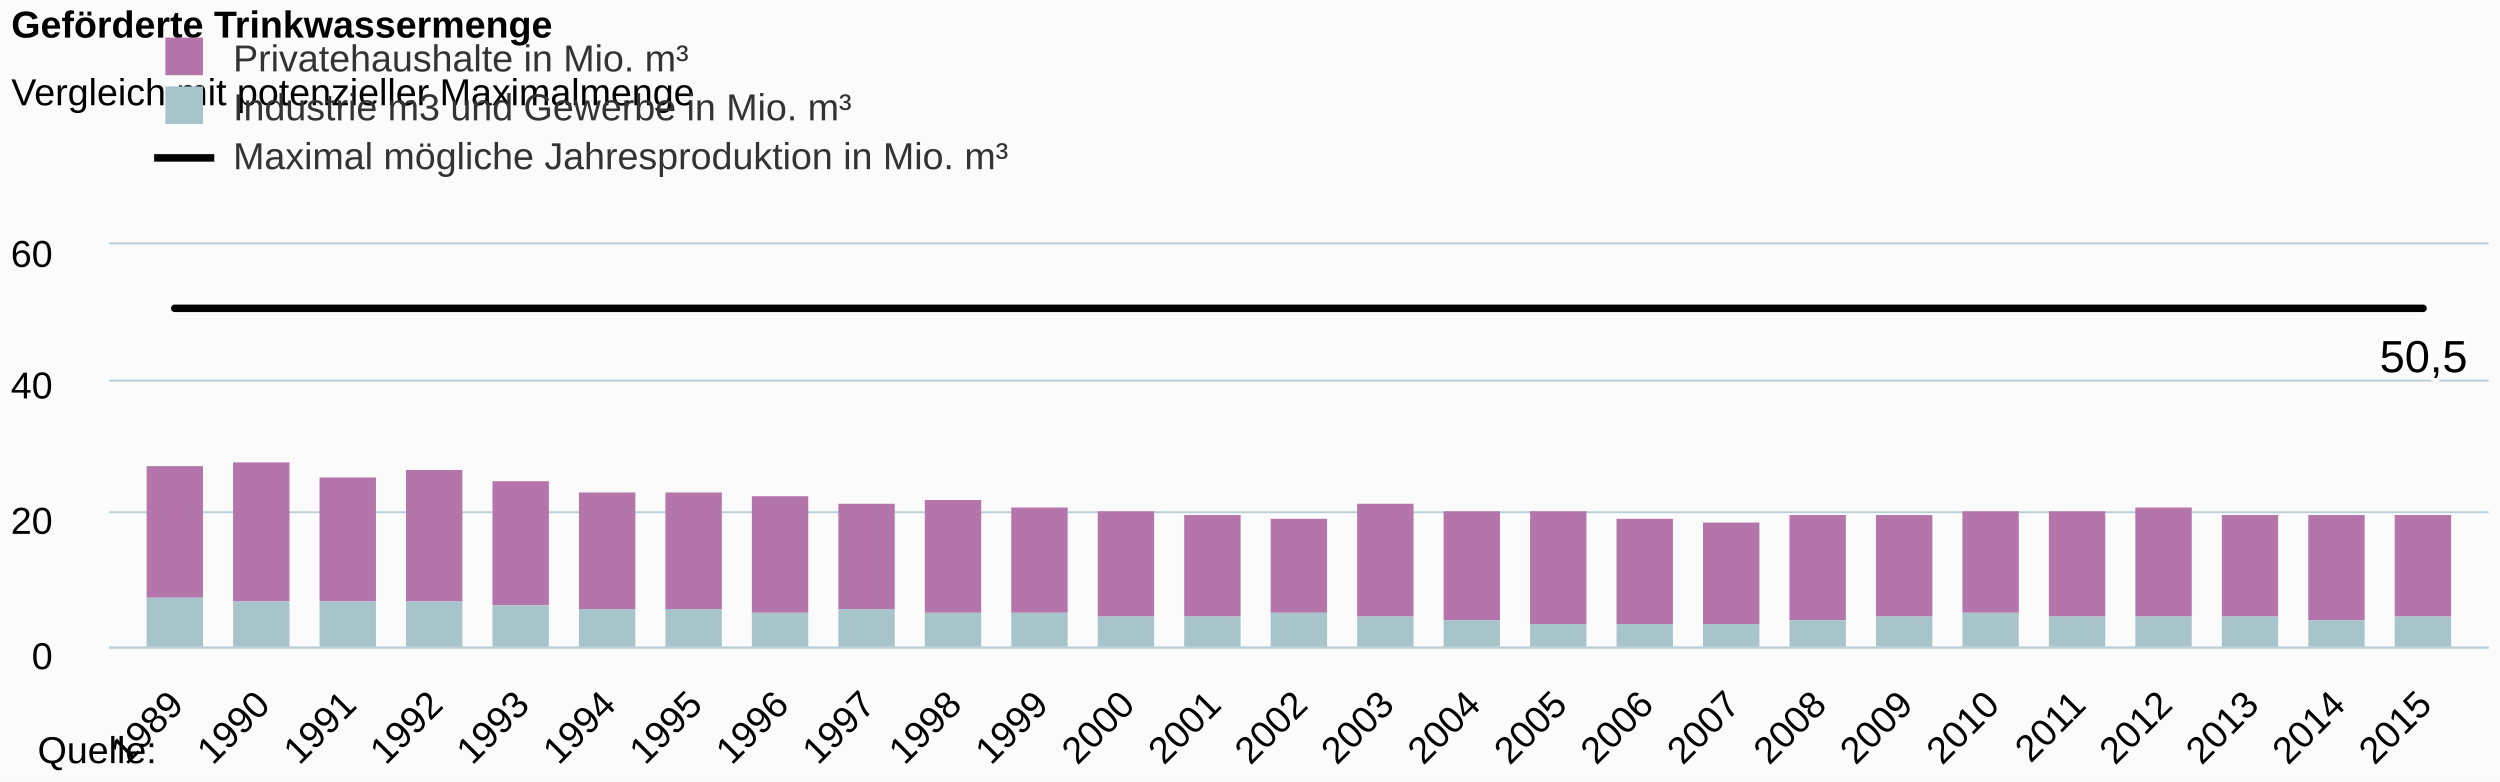
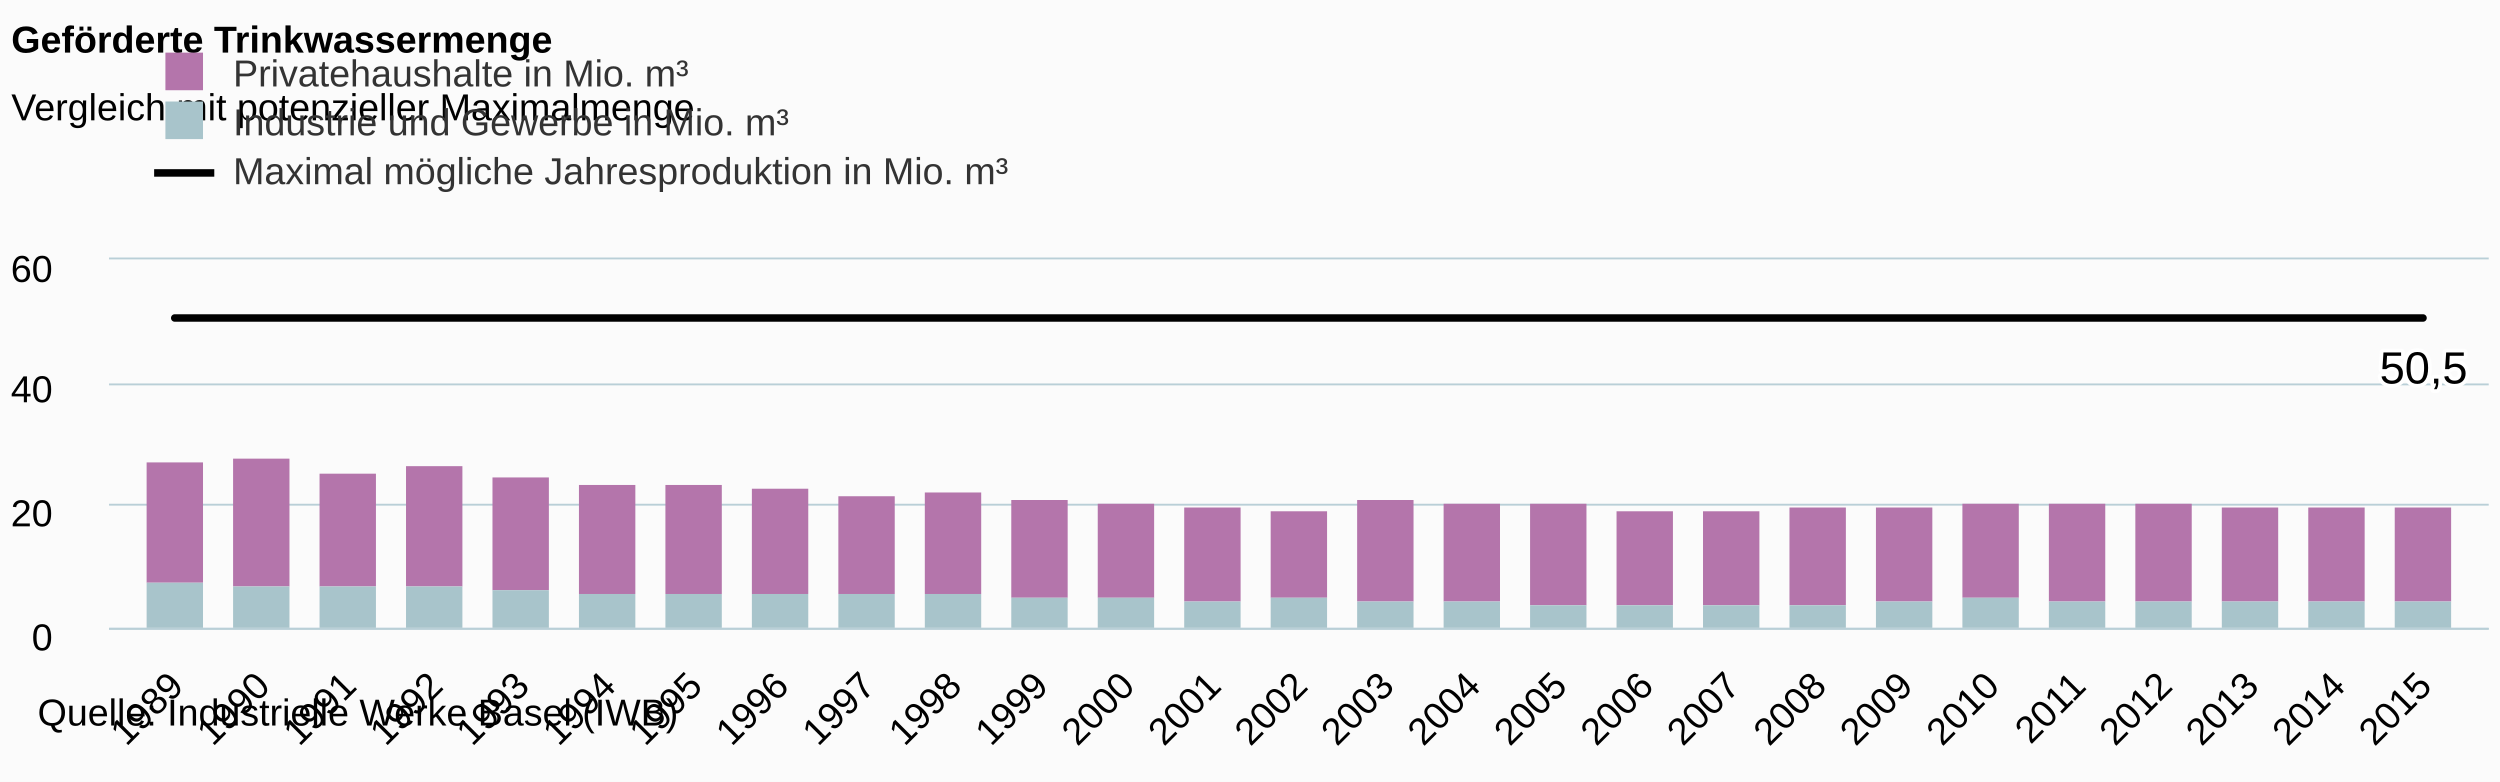
<svg xmlns="http://www.w3.org/2000/svg" class="highcharts-root" viewBox="0 0 665 208" font-family="Arial" font-size="12">
  <defs>
    <clipPath id="a">
-       <path fill="none" d="M0 0h633v107H0z" />
+       <path fill="none" d="M0 0h633v98H0z" />
    </clipPath>
  </defs>
  <rect fill="#fbfbfb" class="highcharts-background" width="665" height="208" rx="0" ry="0" />
-   <path fill="none" class="highcharts-plot-background" d="M29 65h633v107H29z" />
+   <path fill="none" class="highcharts-plot-background" d="M29 69h633v98H29z" />
  <g class="highcharts-grid highcharts-xaxis-grid">
-     <path fill="none" class="highcharts-grid-line" d="M45.5 65v107m23-107v107m23-107v107m23-107v107m23-107v107m23-107v107m23-107v107m23-107v107m23-107v107m23-107v107m23-107v107m23-107v107m23-107v107m24-107v107m23-107v107m23-107v107m23-107v107m23-107v107m23-107v107m23-107v107m23-107v107m23-107v107m23-107v107m23-107v107m23-107v107m23-107v107m23-107v107" />
+     <path fill="none" class="highcharts-grid-line" d="M45.5 69v98m23-98v98m23-98v98m23-98v98m23-98v98m23-98v98m23-98v98m23-98v98m23-98v98m23-98v98m23-98v98m23-98v98m23-98v98m24-98v98m23-98v98m23-98v98m23-98v98m23-98v98m23-98v98m23-98v98m23-98v98m23-98v98m23-98v98m23-98v98m23-98v98m23-98v98m23-98v98" />
  </g>
  <g class="highcharts-grid highcharts-yaxis-grid">
-     <path fill="none" stroke="#B9CFD7" stroke-width=".5" class="highcharts-grid-line" d="M29 172.25h633m-633-36h633m-633-35h633M29 64.75h633" />
+     <path fill="none" stroke="#B9CFD7" stroke-width=".5" class="highcharts-grid-line" d="M29 167.25h633m-633-33h633m-633-32h633M29 68.75h633" />
  </g>
-   <path fill="none" class="highcharts-plot-border" d="M29 65h633v107H29z" />
+   <path fill="none" class="highcharts-plot-border" d="M29 69h633v98H29z" />
  <g class="highcharts-axis highcharts-xaxis">
-     <path fill="none" class="highcharts-axis-line" stroke="#B9CFD7" stroke-width=".5" d="M29 172.25h633" />
+     <path fill="none" class="highcharts-axis-line" stroke="#B9CFD7" stroke-width=".5" d="M29 167.25h633" />
  </g>
  <g class="highcharts-axis highcharts-yaxis">
-     <path fill="none" class="highcharts-axis-line" d="M29 65v107" />
+     <path fill="none" class="highcharts-axis-line" d="M29 69v98" />
  </g>
  <g class="highcharts-series-group">
-     <g class="highcharts-series highcharts-series-0 highcharts-column-series highcharts-color-undefined highcharts-tracker" transform="translate(29 65)" clip-path="url(#a)">
-       <path fill="#b475ab" class="highcharts-point" d="M10 59h15v35H10zm23-1h15v37H33zm23 4h15v33H56zm23-2h15v35H79zm23 3h15v33h-15zm23 3h15v31h-15zm23 0h15v31h-15zm23 1h15v31h-15zm23 2h15v28h-15zm23-1h15v30h-15zm23 2h15v28h-15zm23 1h15v28h-15zm23 1h15v27h-15zm23 1h15v25h-15zm23-4h15v30h-15zm23 2h15v29h-15zm23 0h15v30h-15zm23 2h15v28h-15zm23 1h15v27h-15zm23-2h15v28h-15zm23 0h15v27h-15zm23-1h15v27h-15zm23 0h15v28h-15zm23-1h15v29h-15zm23 2h15v27h-15zm23 0h15v28h-15zm23 0h15v27h-15z" />
+     <g class="highcharts-series highcharts-series-0 highcharts-column-series highcharts-color-undefined highcharts-tracker" transform="translate(29 69)" clip-path="url(#a)">
+       <path fill="#b475ab" class="highcharts-point" d="M10 54h15v32H10zm23-1h15v34H33zm23 4h15v30H56zm23-2h15v32H79zm23 3h15v30h-15zm23 2h15v29h-15zm23 0h15v29h-15zm23 1h15v28h-15zm23 2h15v26h-15zm23-1h15v27h-15zm23 2h15v26h-15zm23 1h15v25h-15zm23 1h15v25h-15zm23 1h15v23h-15zm23-3h15v27h-15zm23 1h15v26h-15zm23 0h15v27h-15zm23 2h15v25h-15zm23 0h15v25h-15zm23-1h15v26h-15zm23 0h15v25h-15zm23-1h15v25h-15zm23 0h15v26h-15zm23 0h15v26h-15zm23 1h15v25h-15zm23 0h15v25h-15zm23 0h15v25h-15z" />
    </g>
-     <g class="highcharts-series highcharts-series-1 highcharts-column-series highcharts-color-undefined highcharts-tracker" transform="translate(29 65)" clip-path="url(#a)">
-       <path fill="#a8c4cb" class="highcharts-point" d="M10 94h15v14H10zm23 1h15v13H33zm23 0h15v13H56zm23 0h15v13H79zm23 1h15v12h-15zm23 1h15v11h-15zm23 0h15v11h-15zm23 1h15v10h-15zm23-1h15v11h-15zm23 1h15v10h-15zm23 0h15v10h-15zm23 1h15v9h-15zm23 0h15v9h-15zm23-1h15v10h-15zm23 1h15v9h-15zm23 1h15v8h-15zm23 1h15v7h-15zm23 0h15v7h-15zm23 0h15v7h-15zm23-1h15v8h-15zm23-1h15v9h-15zm23-1h15v10h-15zm23 1h15v9h-15zm23 0h15v9h-15zm23 0h15v9h-15zm23 1h15v8h-15zm23-1h15v9h-15z" />
+     <g class="highcharts-series highcharts-series-1 highcharts-column-series highcharts-color-undefined highcharts-tracker" transform="translate(29 69)" clip-path="url(#a)">
+       <path fill="#a8c4cb" class="highcharts-point" d="M10 86h15v13H10zm23 1h15v12H33zm23 0h15v12H56zm23 0h15v12H79zm23 1h15v11h-15zm23 1h15v10h-15zm23 0h15v10h-15zm23 0h15v10h-15zm23 0h15v10h-15zm23 0h15v10h-15zm23 1h15v9h-15zm23 0h15v9h-15zm23 1h15v8h-15zm23-1h15v9h-15zm23 1h15v8h-15zm23 0h15v8h-15zm23 1h15v7h-15zm23 0h15v7h-15zm23 0h15v7h-15zm23 0h15v7h-15zm23-1h15v8h-15zm23-1h15v9h-15zm23 1h15v8h-15zm23 0h15v8h-15zm23 0h15v8h-15zm23 0h15v8h-15zm23 0h15v8h-15z" />
    </g>
-     <g class="highcharts-series highcharts-series-2 highcharts-line-series highcharts-color-undefined" transform="translate(29 65)" clip-path="url(#a)">
-       <path fill="none" d="M17.481 17.017H615.52" class="highcharts-graph" stroke="#000" stroke-width="2" stroke-linejoin="round" stroke-linecap="round" />
-       <path fill="none" d="M7.481 17.017H625.52" stroke-linejoin="round" stroke="rgba(192,192,192,0)" stroke-width="22" class="highcharts-tracker" />
+     <g class="highcharts-series highcharts-series-2 highcharts-line-series highcharts-color-undefined" transform="translate(29 69)" clip-path="url(#a)">
+       <path fill="none" d="M17.481 15.586H615.52" class="highcharts-graph" stroke="#000" stroke-width="2" stroke-linejoin="round" stroke-linecap="round" />
+       <path fill="none" d="M7.481 15.586H625.52" stroke-linejoin="round" stroke="rgba(192,192,192,0)" stroke-width="22" class="highcharts-tracker" />
    </g>
  </g>
-   <text x="3" class="highcharts-title" y="10" color="#000" font-size="10" font-weight="700">
+   <text x="3" class="highcharts-title" y="14" color="#000" font-size="10" font-weight="700">
    <tspan>Geförderte Trinkwassermenge</tspan>
  </text>
-   <text x="3" class="highcharts-subtitle" y="28" color="#000" font-size="10" font-weight="400">
+   <text x="3" class="highcharts-subtitle" y="32" color="#000" font-size="10" font-weight="400">
    <tspan>Vergleich mit potenzieller Maximalmenge</tspan>
  </text>
  <g class="highcharts-data-labels highcharts-series-2 highcharts-line-series highcharts-color-undefined">
-     <text x="5" style="text-outline:1px contrast" y="17" font-weight="400" color="#000" transform="translate(628 82)" class="highcharts-label highcharts-data-label highcharts-data-label-color-undefined">
+     <text x="5" style="text-outline:1px contrast" y="17" font-weight="400" color="#000" transform="translate(628 85)" class="highcharts-label highcharts-data-label highcharts-data-label-color-undefined">
      <tspan x="5" y="17" class="highcharts-text-outline" fill="#FFF" stroke="#FFF" stroke-width="2" stroke-linejoin="round">50,5</tspan>
      <tspan x="5" y="17">50,5</tspan>
    </text>
  </g>
-   <g class="highcharts-legend" transform="translate(33 3)">
+   <g class="highcharts-legend" transform="translate(33 7)">
    <rect fill="none" class="highcharts-legend-box" rx="0" ry="0" width="396" height="50" />
    <g class="highcharts-legend-item highcharts-column-series highcharts-color-undefined highcharts-series-0">
      <text x="21" y="13" color="#333" font-size="10" font-weight="400" cursor="pointer" fill="#333" transform="translate(8 3)">
        <tspan>Privatehaushalte in Mio. m³</tspan>
      </text>
      <path fill="#b475ab" class="highcharts-point" d="M11 7h10v10H11z" />
    </g>
    <g class="highcharts-legend-item highcharts-column-series highcharts-color-undefined highcharts-series-1">
      <text x="21" y="13" color="#333" font-size="10" font-weight="400" cursor="pointer" fill="#333" transform="translate(8 16)">
-         <tspan>Industrie m3 und Gewerbe in Mio. m³</tspan>
+         <tspan>Industrie und Gewerbe in Mio. m³</tspan>
      </text>
      <path fill="#a8c4cb" class="highcharts-point" d="M11 20h10v10H11z" />
    </g>
    <g class="highcharts-legend-item highcharts-line-series highcharts-color-undefined highcharts-series-2">
      <path fill="none" d="M8 39h16" class="highcharts-graph" stroke="#000" stroke-width="2" />
      <text x="21" y="13" color="#333" font-size="10" font-weight="400" cursor="pointer" fill="#333" transform="translate(8 29)">
        <tspan>Maximal mögliche Jahresproduktion in Mio. m³</tspan>
      </text>
    </g>
  </g>
  <g class="highcharts-axis-labels highcharts-xaxis-labels" text-anchor="end" color="#000" cursor="default" font-size="10">
-     <text x="49.31" transform="rotate(-45 49.31 188)" y="188">
+     <text x="49.31" transform="rotate(-45 49.31 183)" y="183">
      <tspan>1989</tspan>
    </text>
-     <text x="72.311" transform="rotate(-45 72.311 188)" y="188">
+     <text x="72.311" transform="rotate(-45 72.311 183)" y="183">
      <tspan>1990</tspan>
    </text>
-     <text x="95.312" transform="rotate(-45 95.312 188)" y="188">
+     <text x="95.312" transform="rotate(-45 95.312 183)" y="183">
      <tspan>1991</tspan>
    </text>
-     <text x="118.314" transform="rotate(-45 118.314 188)" y="188">
+     <text x="118.314" transform="rotate(-45 118.314 183)" y="183">
      <tspan>1992</tspan>
    </text>
-     <text x="141.315" transform="rotate(-45 141.315 188)" y="188">
+     <text x="141.315" transform="rotate(-45 141.315 183)" y="183">
      <tspan>1993</tspan>
    </text>
-     <text x="164.317" transform="rotate(-45 164.317 188)" y="188">
+     <text x="164.317" transform="rotate(-45 164.317 183)" y="183">
      <tspan>1994</tspan>
    </text>
-     <text x="187.318" transform="rotate(-45 187.318 188)" y="188">
+     <text x="187.318" transform="rotate(-45 187.318 183)" y="183">
      <tspan>1995</tspan>
    </text>
-     <text x="210.32" transform="rotate(-45 210.32 188)" y="188">
+     <text x="210.32" transform="rotate(-45 210.32 183)" y="183">
      <tspan>1996</tspan>
    </text>
-     <text x="233.321" transform="rotate(-45 233.321 188)" y="188">
+     <text x="233.321" transform="rotate(-45 233.321 183)" y="183">
      <tspan>1997</tspan>
    </text>
-     <text x="256.323" transform="rotate(-45 256.323 188)" y="188">
+     <text x="256.323" transform="rotate(-45 256.323 183)" y="183">
      <tspan>1998</tspan>
    </text>
-     <text x="279.324" transform="rotate(-45 279.324 188)" y="188">
+     <text x="279.324" transform="rotate(-45 279.324 183)" y="183">
      <tspan>1999</tspan>
    </text>
-     <text x="302.326" transform="rotate(-45 302.326 188)" y="188">
+     <text x="302.326" transform="rotate(-45 302.326 183)" y="183">
      <tspan>2000</tspan>
    </text>
-     <text x="325.327" transform="rotate(-45 325.327 188)" y="188">
+     <text x="325.327" transform="rotate(-45 325.327 183)" y="183">
      <tspan>2001</tspan>
    </text>
-     <text x="348.328" transform="rotate(-45 348.328 188)" y="188">
+     <text x="348.328" transform="rotate(-45 348.328 183)" y="183">
      <tspan>2002</tspan>
    </text>
-     <text x="371.33" transform="rotate(-45 371.33 188)" y="188">
+     <text x="371.33" transform="rotate(-45 371.33 183)" y="183">
      <tspan>2003</tspan>
    </text>
-     <text x="394.331" transform="rotate(-45 394.331 188)" y="188">
+     <text x="394.331" transform="rotate(-45 394.331 183)" y="183">
      <tspan>2004</tspan>
    </text>
-     <text x="417.333" transform="rotate(-45 417.333 188)" y="188">
+     <text x="417.333" transform="rotate(-45 417.333 183)" y="183">
      <tspan>2005</tspan>
    </text>
-     <text x="440.334" transform="rotate(-45 440.334 188)" y="188">
+     <text x="440.334" transform="rotate(-45 440.334 183)" y="183">
      <tspan>2006</tspan>
    </text>
-     <text x="463.336" transform="rotate(-45 463.336 188)" y="188">
+     <text x="463.336" transform="rotate(-45 463.336 183)" y="183">
      <tspan>2007</tspan>
    </text>
-     <text x="486.337" transform="rotate(-45 486.337 188)" y="188">
+     <text x="486.337" transform="rotate(-45 486.337 183)" y="183">
      <tspan>2008</tspan>
    </text>
-     <text x="509.339" transform="rotate(-45 509.339 188)" y="188">
+     <text x="509.339" transform="rotate(-45 509.339 183)" y="183">
      <tspan>2009</tspan>
    </text>
-     <text x="532.34" transform="rotate(-45 532.34 188)" y="188">
+     <text x="532.34" transform="rotate(-45 532.34 183)" y="183">
      <tspan>2010</tspan>
    </text>
-     <text x="555.342" transform="rotate(-45 555.342 188)" y="188">
+     <text x="555.342" transform="rotate(-45 555.342 183)" y="183">
      <tspan>2011</tspan>
    </text>
-     <text x="578.343" transform="rotate(-45 578.343 188)" y="188">
+     <text x="578.343" transform="rotate(-45 578.343 183)" y="183">
      <tspan>2012</tspan>
    </text>
-     <text x="601.344" transform="rotate(-45 601.344 188)" y="188">
+     <text x="601.344" transform="rotate(-45 601.344 183)" y="183">
      <tspan>2013</tspan>
    </text>
-     <text x="624.346" transform="rotate(-45 624.346 188)" y="188">
+     <text x="624.346" transform="rotate(-45 624.346 183)" y="183">
      <tspan>2014</tspan>
    </text>
-     <text x="647.347" transform="rotate(-45 647.347 188)" y="188">
+     <text x="647.347" transform="rotate(-45 647.347 183)" y="183">
      <tspan>2015</tspan>
    </text>
  </g>
  <g class="highcharts-axis-labels highcharts-yaxis-labels" text-anchor="end" color="#000" cursor="default" font-size="10">
-     <text x="14" y="178">
+     <text x="14" y="173">
      <tspan>0</tspan>
    </text>
-     <text x="14" y="142">
+     <text x="14" y="140">
      <tspan>20</tspan>
    </text>
-     <text x="14" y="106">
+     <text x="14" y="107">
      <tspan>40</tspan>
    </text>
-     <text x="14" y="71">
+     <text x="14" y="75">
      <tspan>60</tspan>
    </text>
  </g>
-   <text x="10" class="highcharts-credits" y="203" cursor="default" color="#000" font-size="10">
-     <tspan>Quelle:</tspan>
+   <text x="10" class="highcharts-credits" y="193" cursor="default" color="#000" font-size="10">
+     <tspan>Quelle: Industrielle Werke Basel (IWB)</tspan>
  </text>
</svg>
